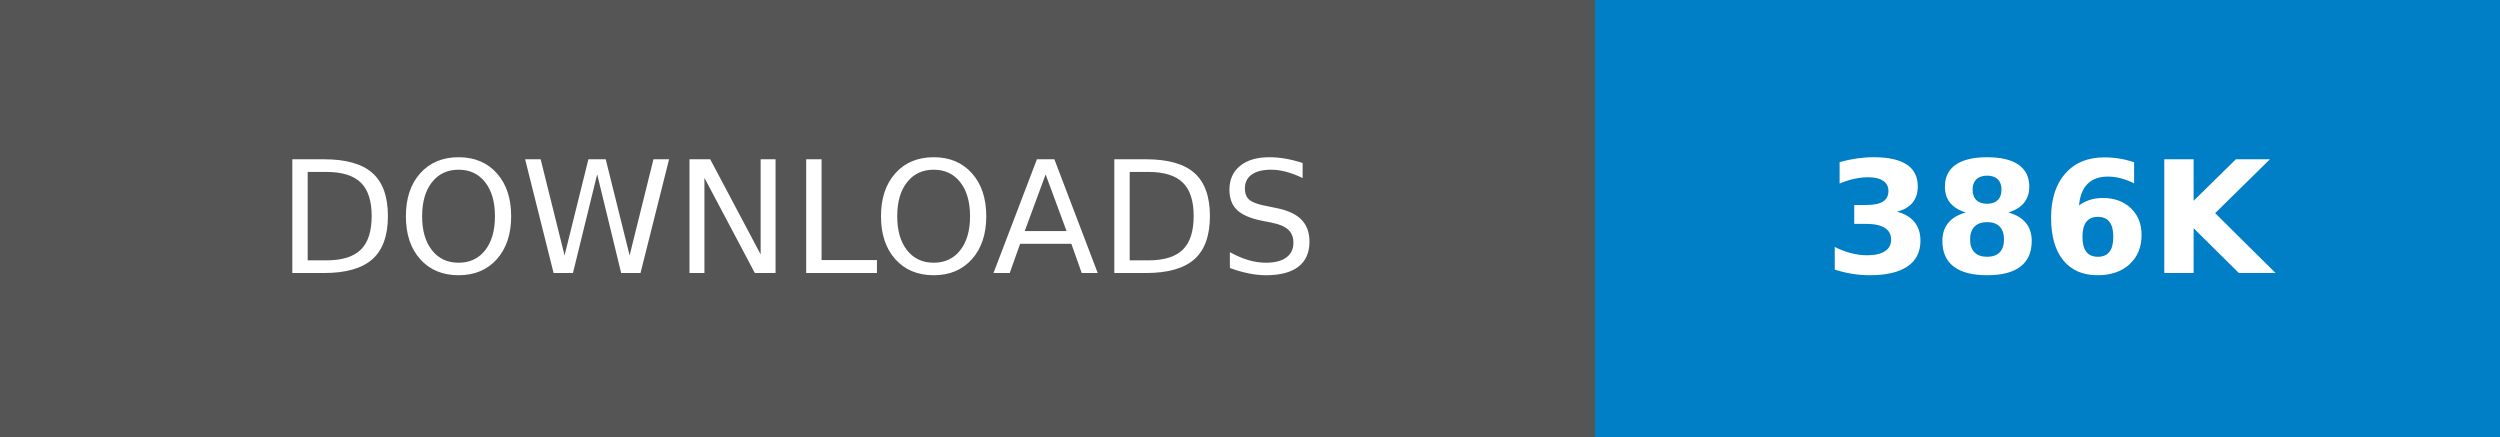
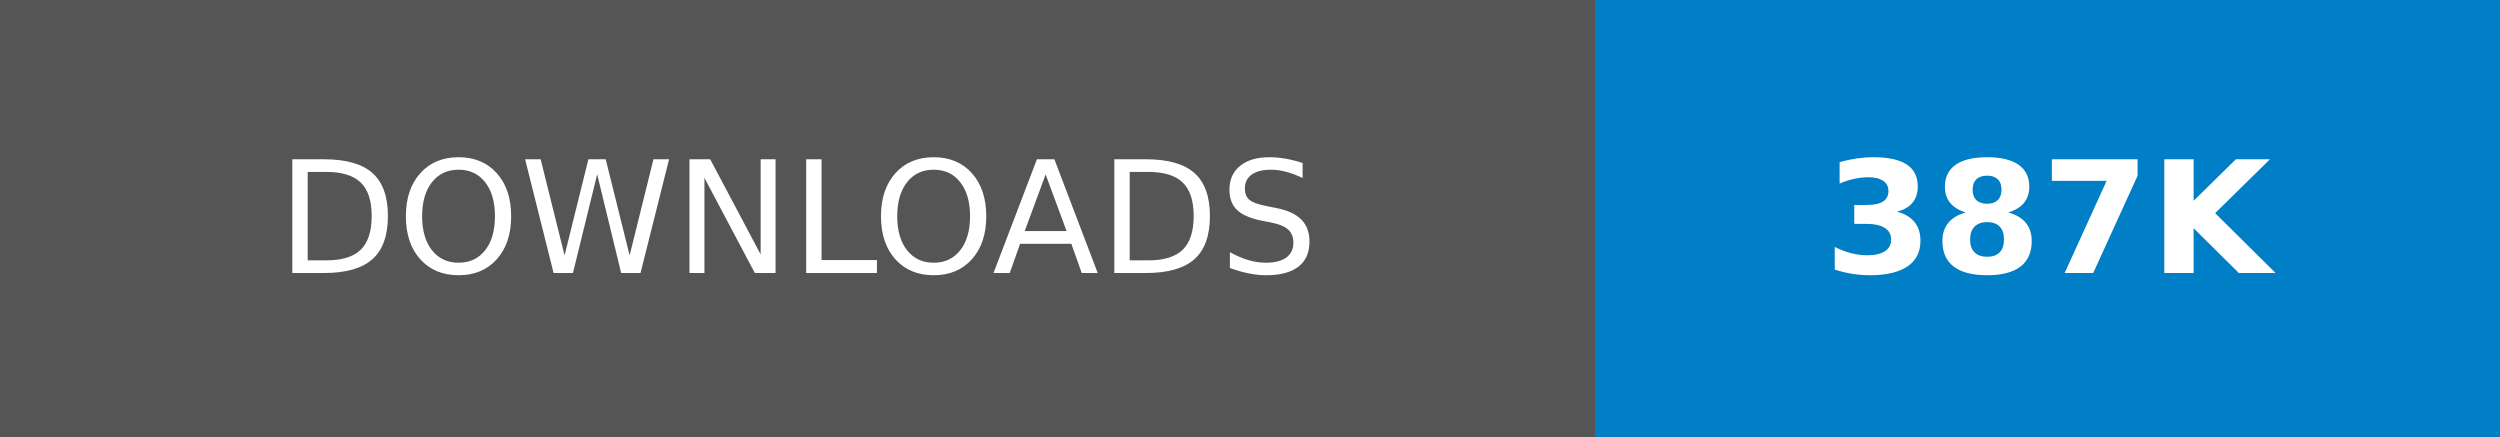
- <svg xmlns="http://www.w3.org/2000/svg" width="160.25" height="28" role="img" aria-label="DOWNLOADS: 386K">
+ <svg xmlns="http://www.w3.org/2000/svg" width="160.25" height="28" role="img" aria-label="DOWNLOADS: 387K">
  <g shape-rendering="crispEdges">
    <rect width="102.25" height="28" fill="#555" />
    <rect x="102.25" width="58" height="28" fill="#007ec6" />
  </g>
  <g fill="#fff" text-anchor="middle" font-family="Verdana,Geneva,DejaVu Sans,sans-serif" text-rendering="geometricPrecision" font-size="100">
    <text transform="scale(.1)" x="511.25" y="175" textLength="782.5" fill="#fff">DOWNLOADS</text>
-     <text transform="scale(.1)" x="1312.5" y="175" textLength="340" fill="#fff" font-weight="bold">386K</text>
+     <text transform="scale(.1)" x="1312.5" y="175" textLength="340" fill="#fff" font-weight="bold">387K</text>
  </g>
</svg>
